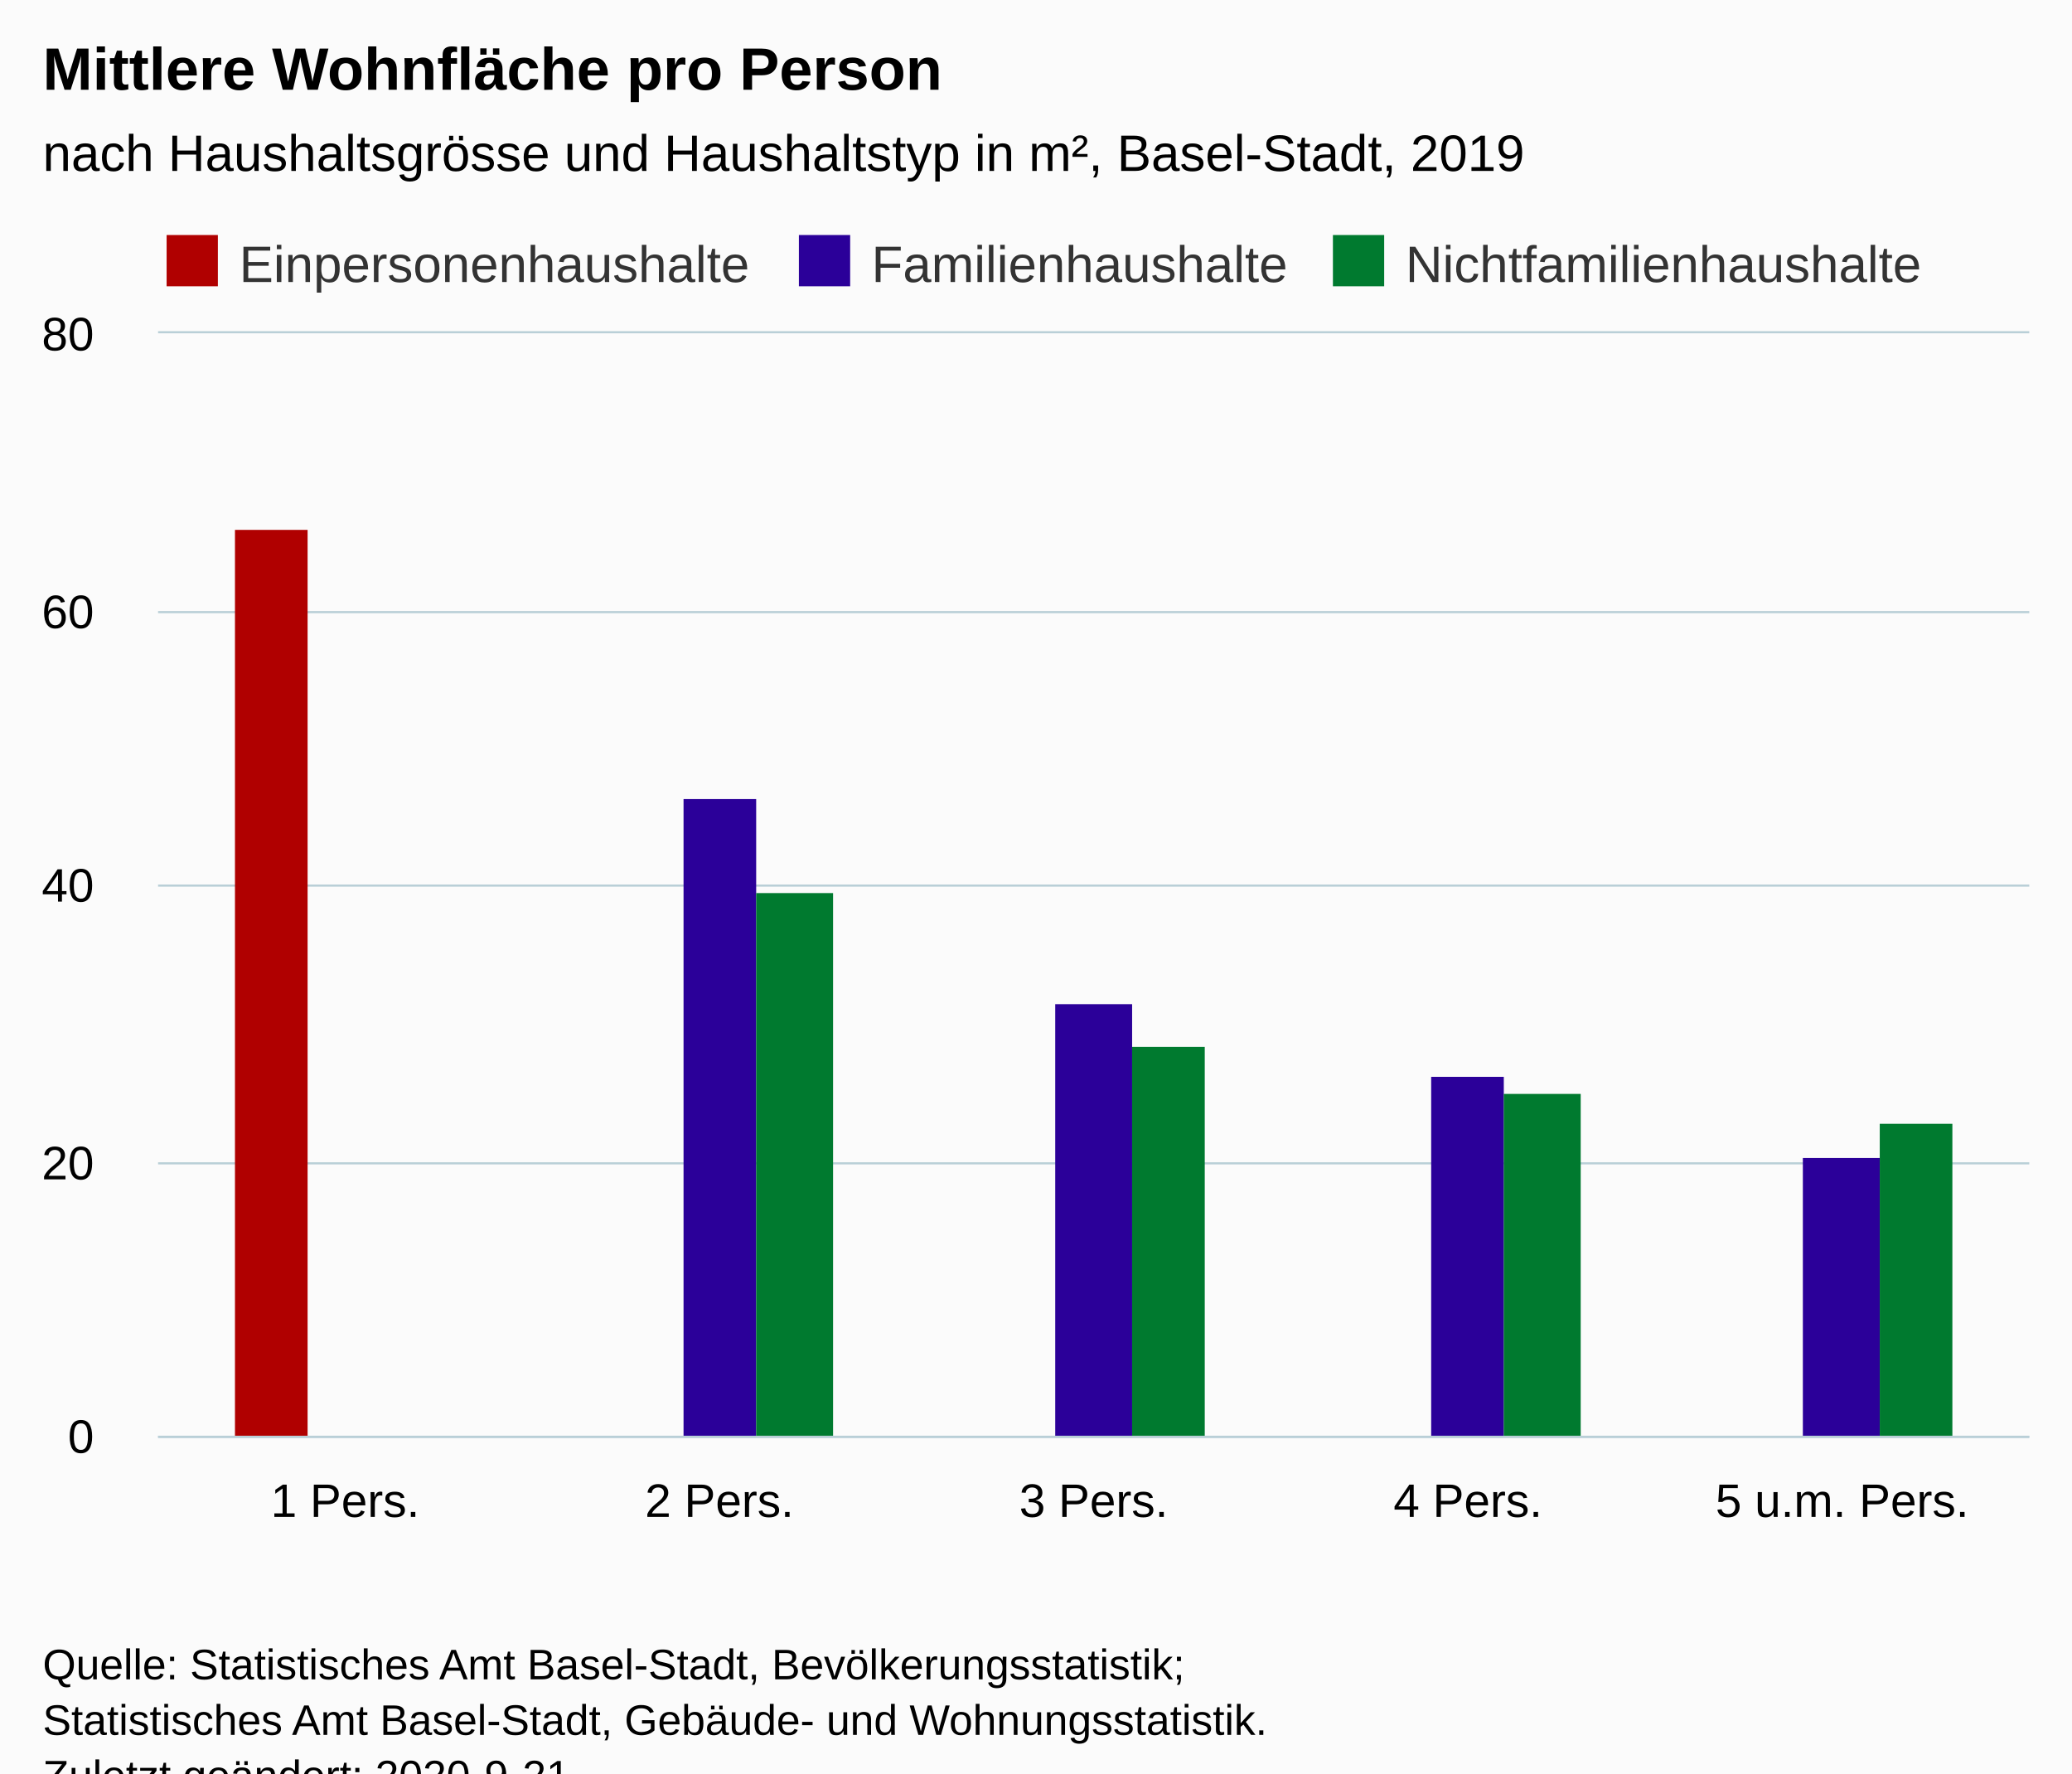
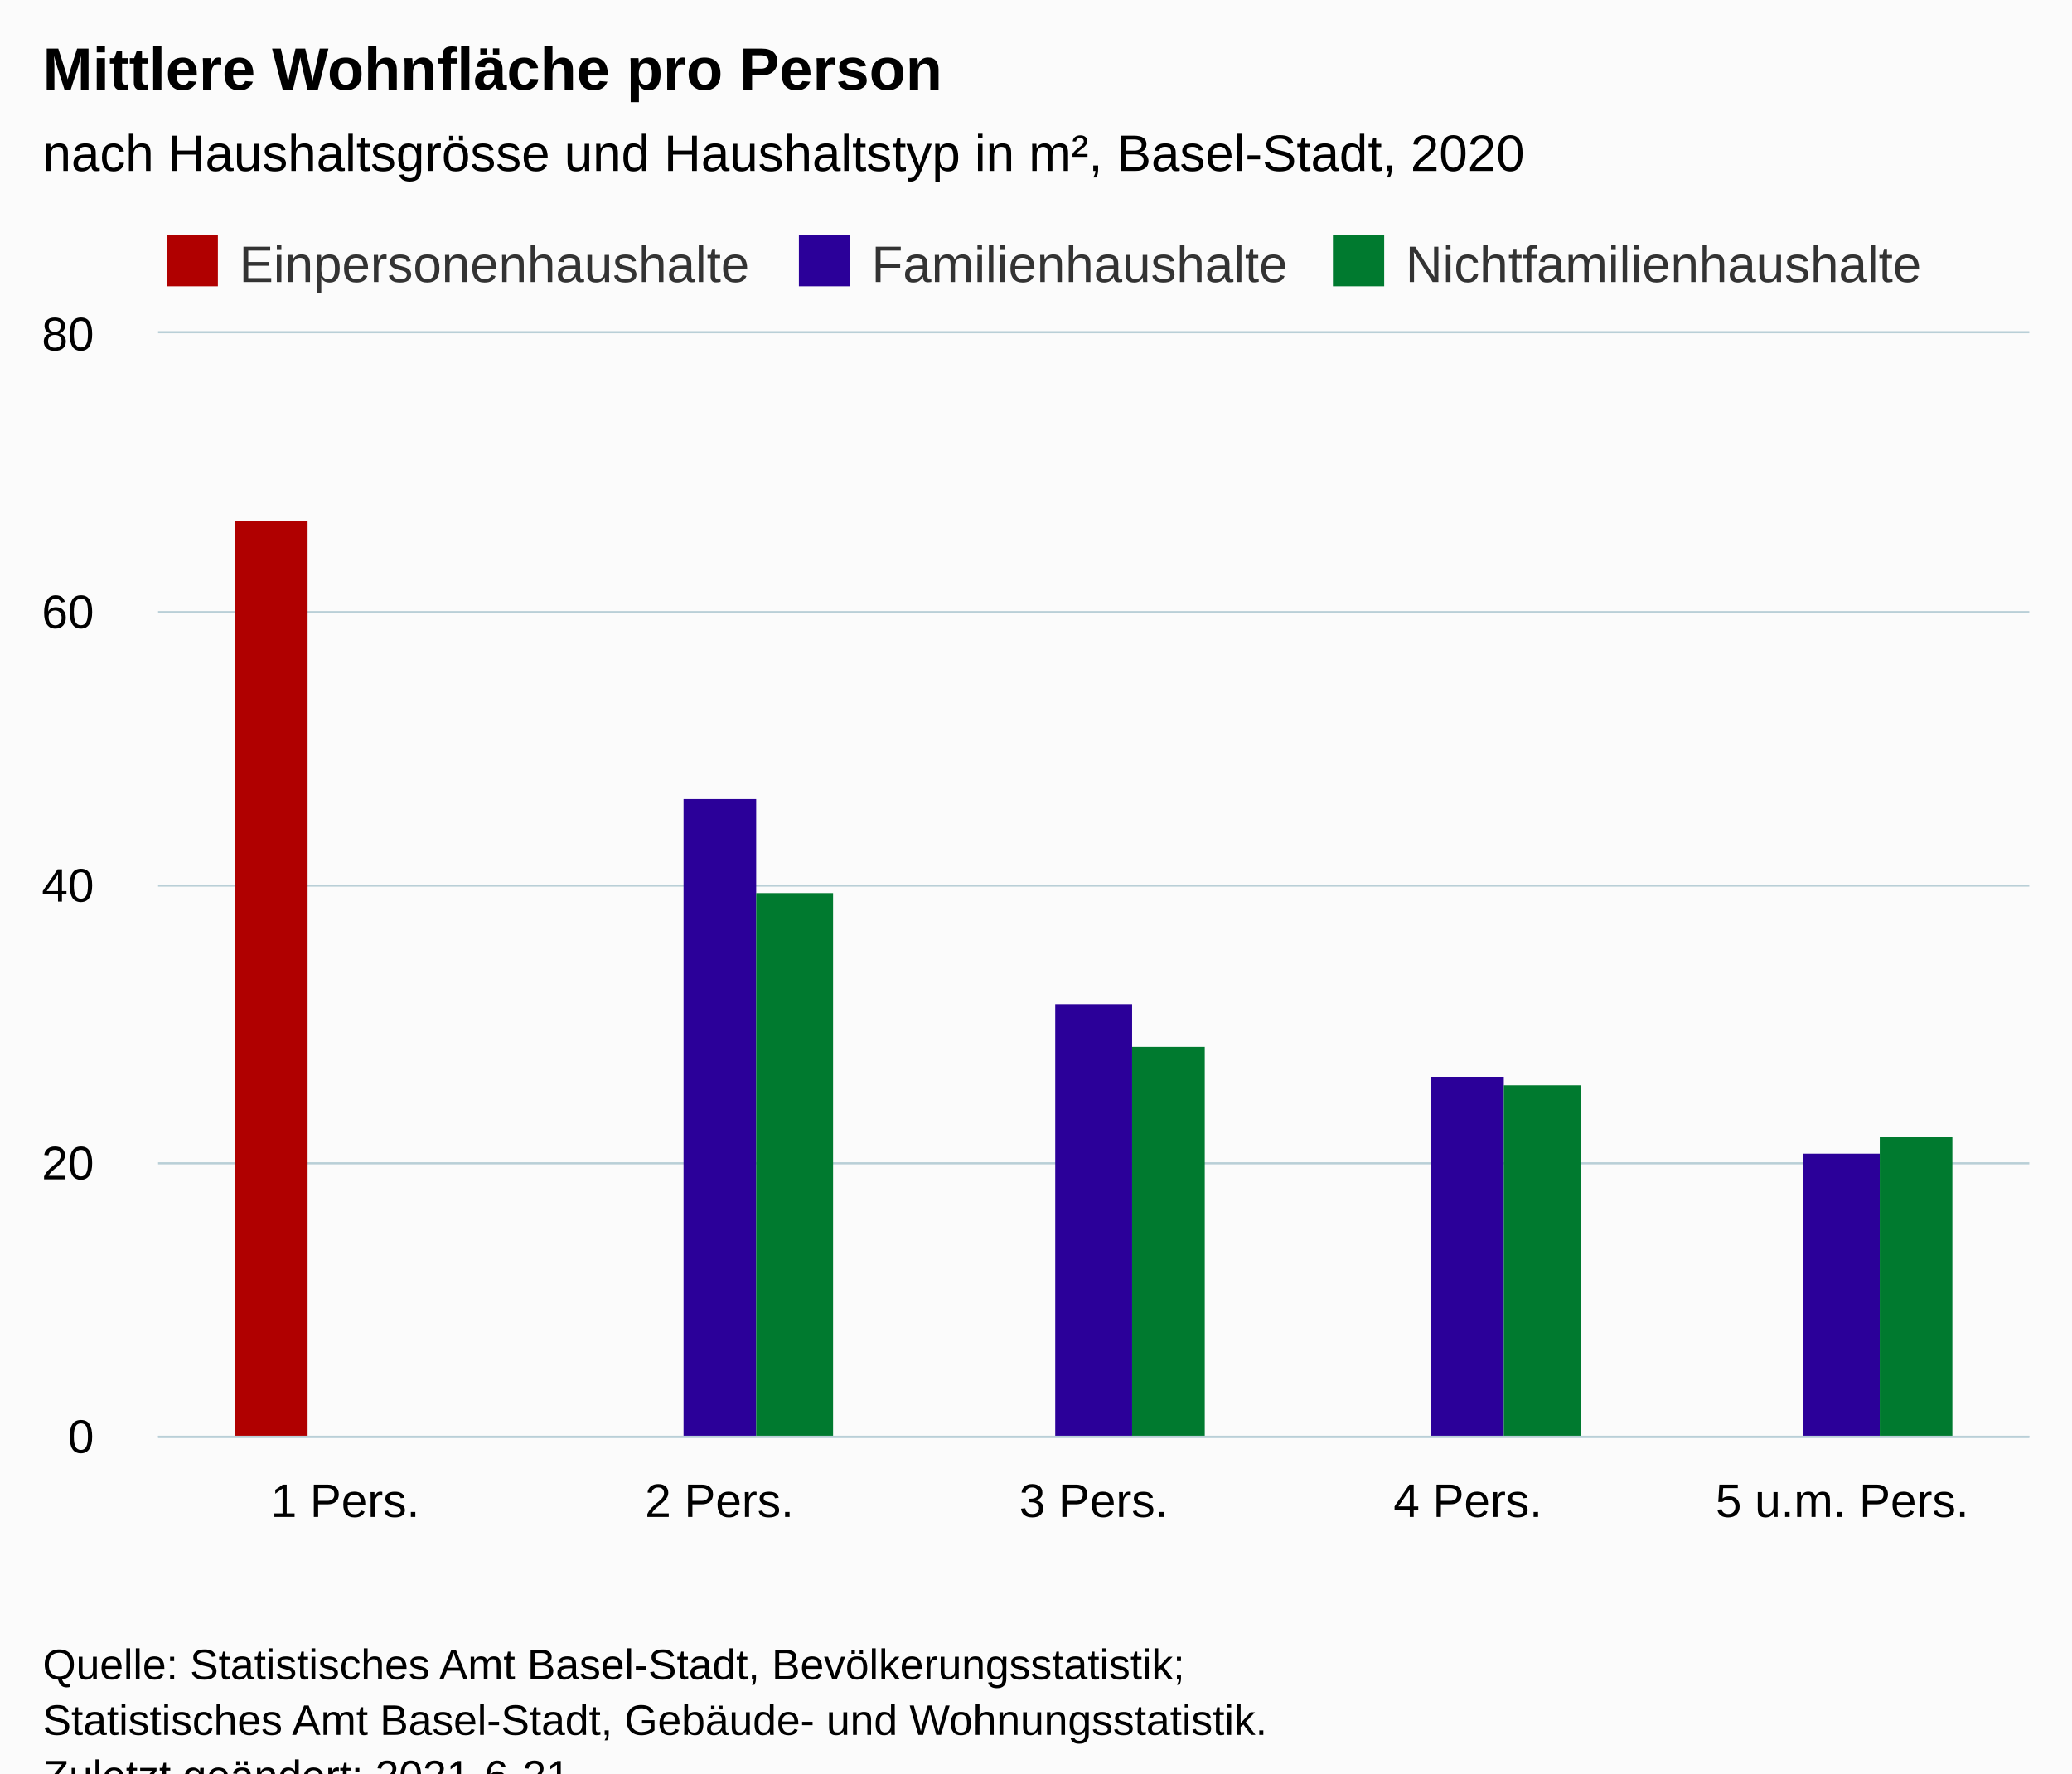
<svg xmlns="http://www.w3.org/2000/svg" version="1.1" class="highcharts-root" style="font-family:Arial;font-size:12px;" viewBox="0 0 485 415">
  <defs>
-     <clipPath id="highcharts-7p6n2xd-21-">
+     <clipPath id="highcharts-ys8kofg-22-">
      <rect x="0" y="0" width="438" height="258" fill="none" />
    </clipPath>
-     <clipPath id="highcharts-7p6n2xd-27-">
+     <clipPath id="highcharts-ys8kofg-28-">
      <rect x="0" y="0" width="438" height="258" fill="none" />
+     </clipPath>
+     <clipPath id="highcharts-ys8kofg-39-">
+       <rect x="37" y="78" width="438" height="258" fill="none" />
    </clipPath>
  </defs>
  <rect fill="#fbfbfb" class="highcharts-background" x="0" y="0" width="485" height="428" rx="0" ry="0" />
  <rect fill="none" class="highcharts-plot-background" x="37" y="78" width="438" height="258" />
  <g class="highcharts-pane-group" data-z-index="0" />
  <g class="highcharts-grid highcharts-xaxis-grid" data-z-index="1">
    <path fill="none" data-z-index="1" class="highcharts-grid-line" d="M 124.5 78 L 124.5 336" opacity="1" />
    <path fill="none" data-z-index="1" class="highcharts-grid-line" d="M 211.5 78 L 211.5 336" opacity="1" />
    <path fill="none" data-z-index="1" class="highcharts-grid-line" d="M 299.5 78 L 299.5 336" opacity="1" />
    <path fill="none" data-z-index="1" class="highcharts-grid-line" d="M 386.5 78 L 386.5 336" opacity="1" />
    <path fill="none" data-z-index="1" class="highcharts-grid-line" d="M 474.5 78 L 474.5 336" opacity="1" />
    <path fill="none" data-z-index="1" class="highcharts-grid-line" d="M 36.5 78 L 36.5 336" opacity="1" />
  </g>
  <g class="highcharts-grid highcharts-yaxis-grid" data-z-index="1">
    <path fill="none" stroke="#B9CFD7" stroke-width="0.5" data-z-index="1" class="highcharts-grid-line" d="M 37 336.25 L 475 336.25" opacity="1" />
    <path fill="none" stroke="#B9CFD7" stroke-width="0.5" data-z-index="1" class="highcharts-grid-line" d="M 37 272.25 L 475 272.25" opacity="1" />
    <path fill="none" stroke="#B9CFD7" stroke-width="0.5" data-z-index="1" class="highcharts-grid-line" d="M 37 207.25 L 475 207.25" opacity="1" />
    <path fill="none" stroke="#B9CFD7" stroke-width="0.5" data-z-index="1" class="highcharts-grid-line" d="M 37 143.25 L 475 143.25" opacity="1" />
    <path fill="none" stroke="#B9CFD7" stroke-width="0.5" data-z-index="1" class="highcharts-grid-line" d="M 37 77.75 L 475 77.75" opacity="1" />
  </g>
  <rect fill="none" class="highcharts-plot-border" data-z-index="1" x="37" y="78" width="438" height="258" />
  <g class="highcharts-axis highcharts-xaxis" data-z-index="2">
    <path fill="none" class="highcharts-axis-line" stroke="#B9CFD7" stroke-width="0.5" data-z-index="7" d="M 37 336.25 L 475 336.25" />
  </g>
  <g class="highcharts-axis highcharts-yaxis" data-z-index="2">
    <path fill="none" class="highcharts-axis-line" data-z-index="7" d="M 37 78 L 37 336" />
  </g>
  <g class="highcharts-series-group" data-z-index="3">
-     <g class="highcharts-series highcharts-series-0 highcharts-column-series" data-z-index="0.1" opacity="1" transform="translate(37,78) scale(1 1)" clip-path="url(#highcharts-7p6n2xd-27-)">
-       <rect x="18" y="46" width="17" height="213" fill="#b00000 " opacity="1" class="highcharts-point" />
+     <g class="highcharts-series highcharts-series-0 highcharts-column-series" data-z-index="0.1" opacity="1" transform="translate(37,78) scale(1 1)" clip-path="url(#highcharts-ys8kofg-28-)">
+       <rect x="18" y="44" width="17" height="215" fill="#b00000 " opacity="1" class="highcharts-point" />
    </g>
    <g class="highcharts-markers highcharts-series-0 highcharts-column-series" data-z-index="0.1" opacity="1" transform="translate(37,78) scale(1 1)" clip-path="none" />
-     <g class="highcharts-series highcharts-series-1 highcharts-column-series" data-z-index="0.1" opacity="1" transform="translate(37,78) scale(1 1)" clip-path="url(#highcharts-7p6n2xd-27-)">
+     <g class="highcharts-series highcharts-series-1 highcharts-column-series" data-z-index="0.1" opacity="1" transform="translate(37,78) scale(1 1)" clip-path="url(#highcharts-ys8kofg-28-)">
      <rect x="123" y="109" width="17" height="150" fill="#2B0099" opacity="1" class="highcharts-point" />
      <rect x="210" y="157" width="18" height="102" fill="#2B0099" opacity="1" class="highcharts-point" />
      <rect x="298" y="174" width="17" height="85" fill="#2B0099" opacity="1" class="highcharts-point" />
-       <rect x="385" y="193" width="18" height="66" fill="#2B0099" opacity="1" class="highcharts-point" />
+       <rect x="385" y="192" width="18" height="67" fill="#2B0099" opacity="1" class="highcharts-point" />
    </g>
    <g class="highcharts-markers highcharts-series-1 highcharts-column-series" data-z-index="0.1" opacity="1" transform="translate(37,78) scale(1 1)" clip-path="none" />
-     <g class="highcharts-series highcharts-series-2 highcharts-column-series" data-z-index="0.1" opacity="1" transform="translate(37,78) scale(1 1)" clip-path="url(#highcharts-7p6n2xd-27-)">
+     <g class="highcharts-series highcharts-series-2 highcharts-column-series" data-z-index="0.1" opacity="1" transform="translate(37,78) scale(1 1)" clip-path="url(#highcharts-ys8kofg-28-)">
      <rect x="140" y="131" width="18" height="128" fill="#007A2F" opacity="1" class="highcharts-point" />
      <rect x="228" y="167" width="17" height="92" fill="#007A2F" opacity="1" class="highcharts-point" />
-       <rect x="315" y="178" width="18" height="81" fill="#007A2F" opacity="1" class="highcharts-point" />
-       <rect x="403" y="185" width="17" height="74" fill="#007A2F" opacity="1" class="highcharts-point" />
+       <rect x="315" y="176" width="18" height="83" fill="#007A2F" opacity="1" class="highcharts-point" />
+       <rect x="403" y="188" width="17" height="71" fill="#007A2F" opacity="1" class="highcharts-point" />
    </g>
    <g class="highcharts-markers highcharts-series-2 highcharts-column-series" data-z-index="0.1" opacity="1" transform="translate(37,78) scale(1 1)" clip-path="none" />
  </g>
  <text x="10" text-anchor="start" class="highcharts-title" data-z-index="4" style="color:#000000;font-size:14px;font-weight:bold;fill:#000000;" y="21">
    <tspan>Mittlere Wohnfläche pro Person</tspan>
  </text>
  <text x="10" text-anchor="start" class="highcharts-subtitle" data-z-index="4" style="color:#000000;font-size:12px;font-weight:normal;fill:#000000;" y="40">
-     <tspan>nach Haushaltsgrösse und Haushaltstyp in m², Basel-Stadt, 2019</tspan>
+     <tspan>nach Haushaltsgrösse und Haushaltstyp in m², Basel-Stadt, 2020</tspan>
  </text>
  <text x="10" text-anchor="start" class="highcharts-caption" data-z-index="4" style="color:#666666;fill:#666666;" y="370" />
  <g class="highcharts-legend" data-z-index="7" transform="translate(37,56)">
    <rect fill="none" class="highcharts-legend-box" rx="0" ry="0" x="0" y="0" width="419" height="10" visibility="visible" />
    <g data-z-index="1">
      <g>
        <g class="highcharts-legend-item highcharts-column-series highcharts-color-undefined highcharts-series-0" data-z-index="1" transform="translate(0,-5)">
          <text x="19" style="color:#333333;cursor:pointer;font-size:12px;font-weight:normal;fill:#333333;" text-anchor="start" data-z-index="2" y="15">
            <tspan>Einpersonenhaushalte</tspan>
          </text>
          <rect x="2" y="4" width="12" height="12" fill="#b00000 " class="highcharts-point" data-z-index="3" />
        </g>
        <g class="highcharts-legend-item highcharts-column-series highcharts-color-undefined highcharts-series-1" data-z-index="1" transform="translate(148,-5)">
          <text x="19" y="15" style="color:#333333;cursor:pointer;font-size:12px;font-weight:normal;fill:#333333;" text-anchor="start" data-z-index="2">
            <tspan>Familienhaushalte</tspan>
          </text>
          <rect x="2" y="4" width="12" height="12" fill="#2B0099" class="highcharts-point" data-z-index="3" />
        </g>
        <g class="highcharts-legend-item highcharts-column-series highcharts-color-undefined highcharts-series-2" data-z-index="1" transform="translate(273,-5)">
          <text x="19" y="15" style="color:#333333;cursor:pointer;font-size:12px;font-weight:normal;fill:#333333;" text-anchor="start" data-z-index="2">
            <tspan>Nichtfamilienhaushalte</tspan>
          </text>
          <rect x="2" y="4" width="12" height="12" fill="#007A2F" class="highcharts-point" data-z-index="3" />
        </g>
      </g>
    </g>
  </g>
  <g class="highcharts-axis-labels highcharts-xaxis-labels" data-z-index="7">
    <text x="80.8" style="color:#000000;cursor:default;font-size:11px;fill:#000000;" text-anchor="middle" transform="translate(0,0)" y="355" opacity="1">
      <tspan>1 Pers.</tspan>
    </text>
    <text x="168.4" style="color:#000000;cursor:default;font-size:11px;fill:#000000;" text-anchor="middle" transform="translate(0,0)" y="355" opacity="1">
      <tspan>2 Pers.</tspan>
    </text>
    <text x="256" style="color:#000000;cursor:default;font-size:11px;fill:#000000;" text-anchor="middle" transform="translate(0,0)" y="355" opacity="1">
      <tspan>3 Pers.</tspan>
    </text>
    <text x="343.6" style="color:#000000;cursor:default;font-size:11px;fill:#000000;" text-anchor="middle" transform="translate(0,0)" y="355" opacity="1">
      <tspan>4 Pers.</tspan>
    </text>
    <text x="431.2" style="color:#000000;cursor:default;font-size:11px;fill:#000000;" text-anchor="middle" transform="translate(0,0)" y="355" opacity="1">
      <tspan>5 u.m. Pers.</tspan>
    </text>
  </g>
  <g class="highcharts-axis-labels highcharts-yaxis-labels" data-z-index="7">
    <text x="22" style="color:#000000;cursor:default;font-size:11px;fill:#000000;" text-anchor="end" transform="translate(0,0)" y="340" opacity="1">0</text>
    <text x="22" style="color:#000000;cursor:default;font-size:11px;fill:#000000;" text-anchor="end" transform="translate(0,0)" y="276" opacity="1">20</text>
    <text x="22" style="color:#000000;cursor:default;font-size:11px;fill:#000000;" text-anchor="end" transform="translate(0,0)" y="211" opacity="1">40</text>
    <text x="22" style="color:#000000;cursor:default;font-size:11px;fill:#000000;" text-anchor="end" transform="translate(0,0)" y="147" opacity="1">60</text>
    <text x="22" style="color:#000000;cursor:default;font-size:11px;fill:#000000;" text-anchor="end" transform="translate(0,0)" y="82" opacity="1">80</text>
  </g>
  <text x="10" class="highcharts-credits" text-anchor="start" data-z-index="8" style="cursor:default;color:#000000;font-size:10px;fill:#000000;" y="393">
    <tspan>Quelle: Statistisches Amt Basel-Stadt, Bevölkerungsstatistik;</tspan>
    <tspan x="10" dy="13">Statistisches Amt Basel-Stadt, Gebäude- und Wohnungsstatistik.</tspan>
-     <tspan x="10" dy="13">Zuletzt geändert: 2020-9-21</tspan>
+     <tspan x="10" dy="13">Zuletzt geändert: 2021-6-21</tspan>
  </text>
+   <g class="highcharts-control-points" data-z-index="99" clip-path="url(#highcharts-ys8kofg-39-)" />
</svg>
